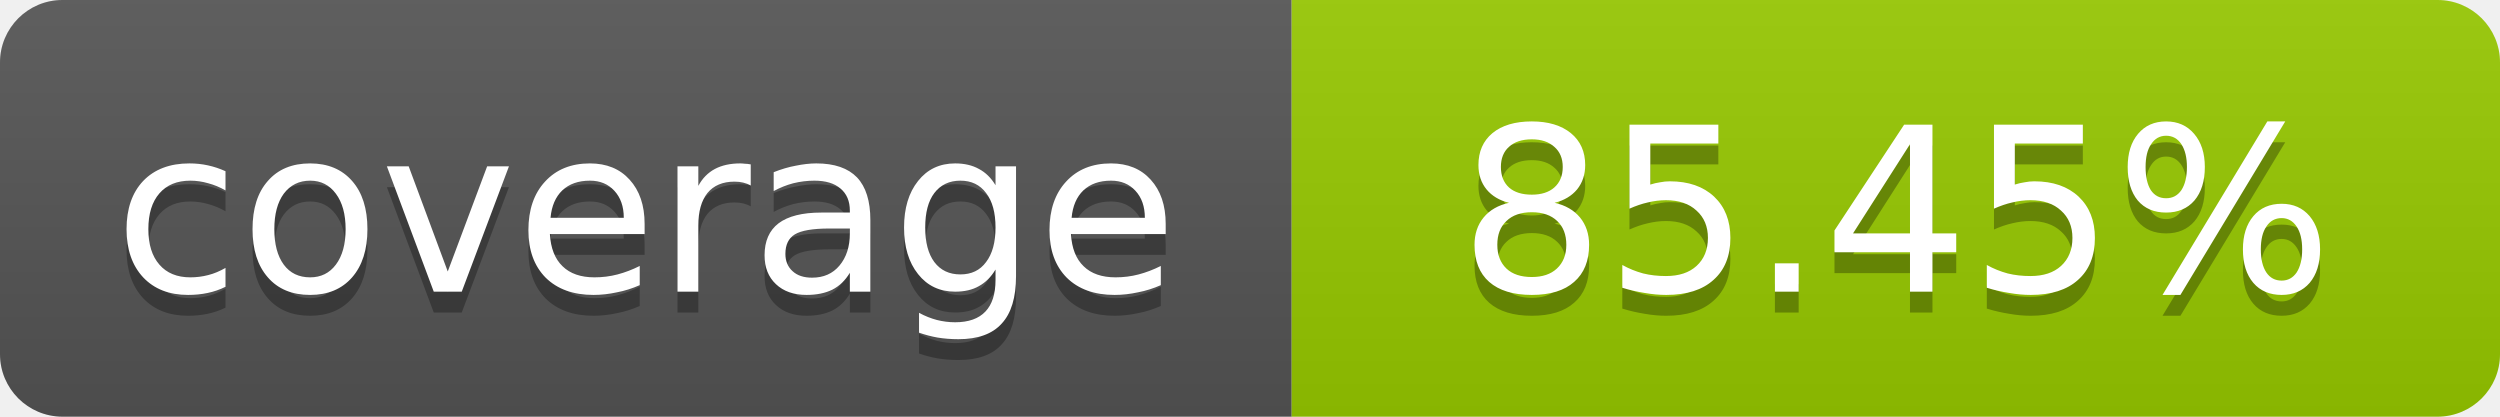
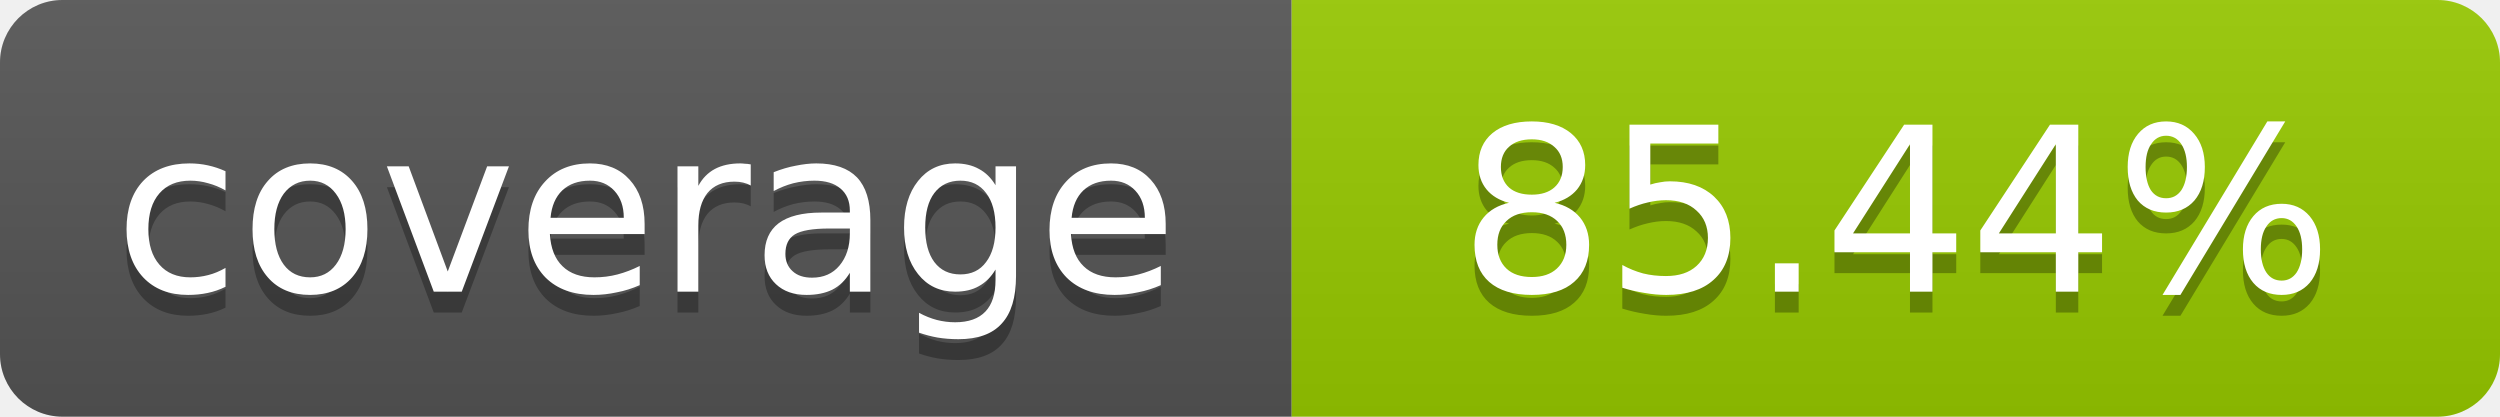
- <svg xmlns="http://www.w3.org/2000/svg" width="120" height="20" role="img" aria-label="coverage: 85.45%">
+ <svg xmlns="http://www.w3.org/2000/svg" width="120" height="20" role="img" aria-label="coverage: 85.44%">
  <linearGradient id="s" x2="0" y2="100%">
    <stop offset="0" stop-color="#bbb" stop-opacity=".1" />
    <stop offset="1" stop-opacity=".1" />
  </linearGradient>
  <clipPath id="r">
    <rect width="120" height="20" rx="3" fill="#fff" />
  </clipPath>
  <g clip-path="url(#r)">
    <rect width="62" height="20" fill="#555" />
    <rect x="62" width="58" height="20" fill="#97CA00" />
    <rect width="120" height="20" fill="url(#s)" />
  </g>
  <g fill="#fff" text-anchor="middle" font-family="Verdana,Geneva,DejaVu Sans,sans-serif" font-size="11">
    <text x="31" y="15" fill="#010101" fill-opacity=".3">coverage</text>
    <text x="31" y="14">coverage</text>
-     <text x="91" y="15" fill="#010101" fill-opacity=".3">85.45%</text>
-     <text x="91" y="14">85.45%</text>
+     <text x="91" y="15" fill="#010101" fill-opacity=".3">85.44%</text>
+     <text x="91" y="14">85.44%</text>
  </g>
</svg>
